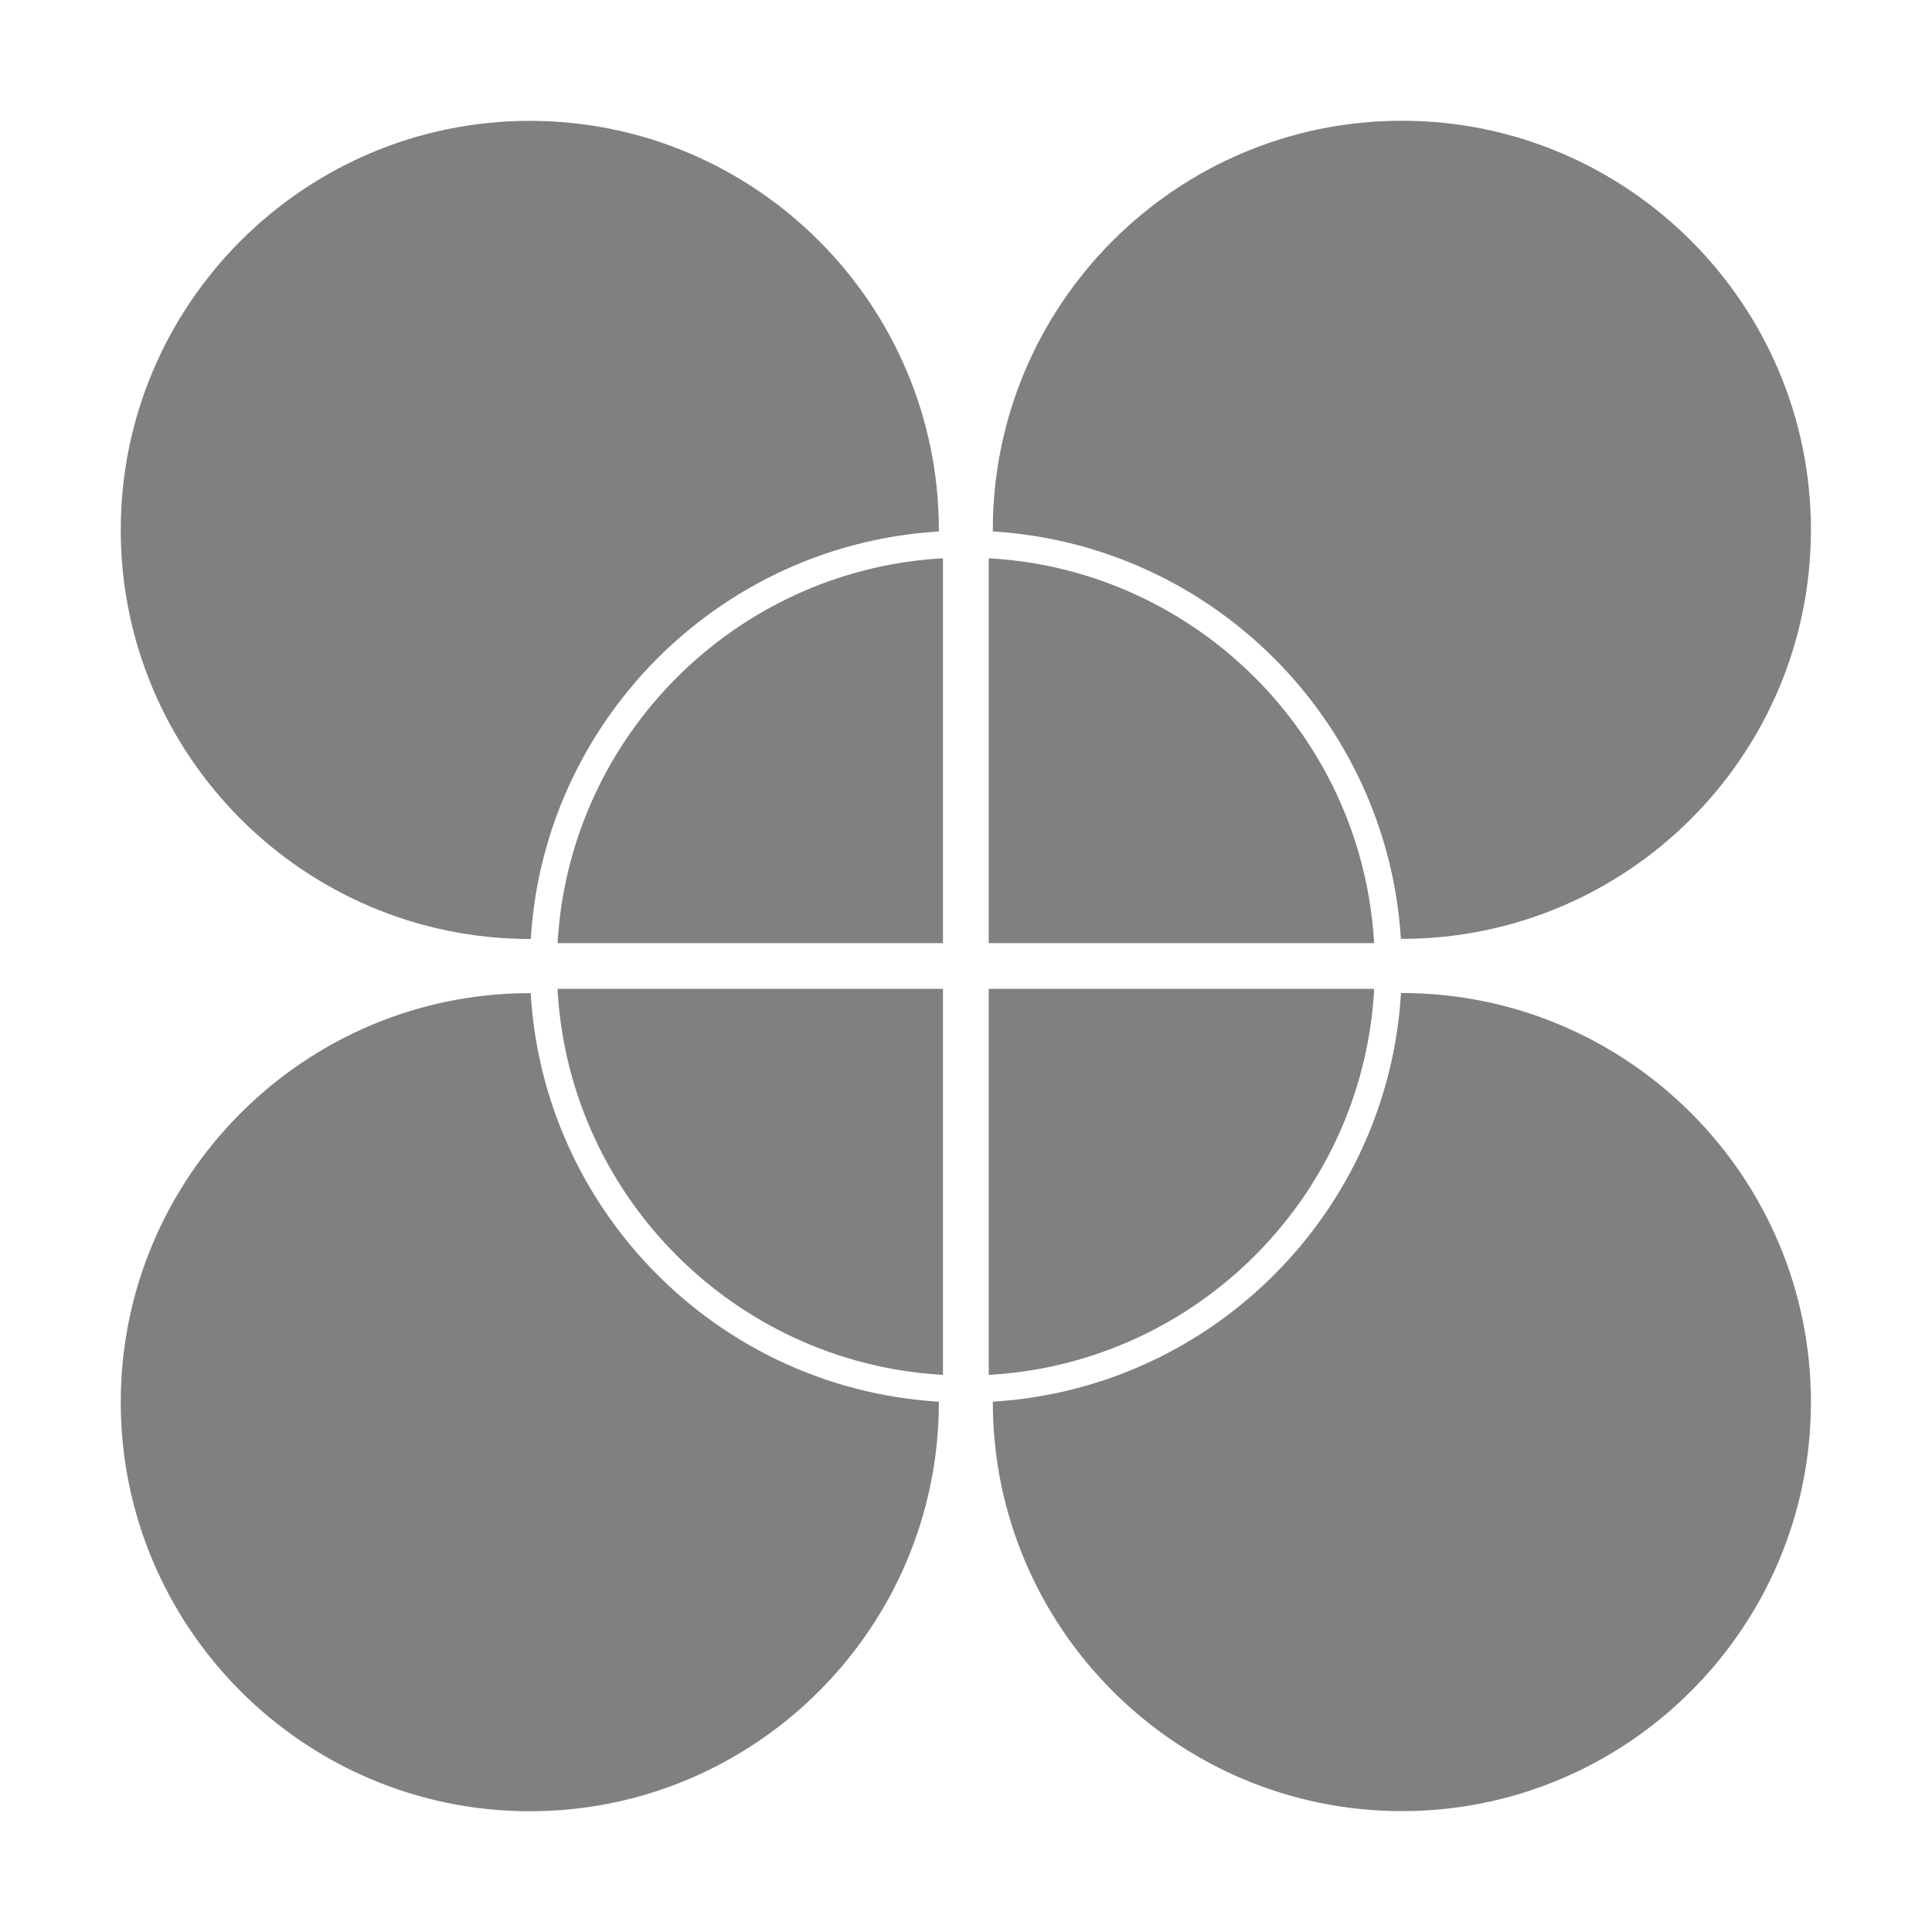
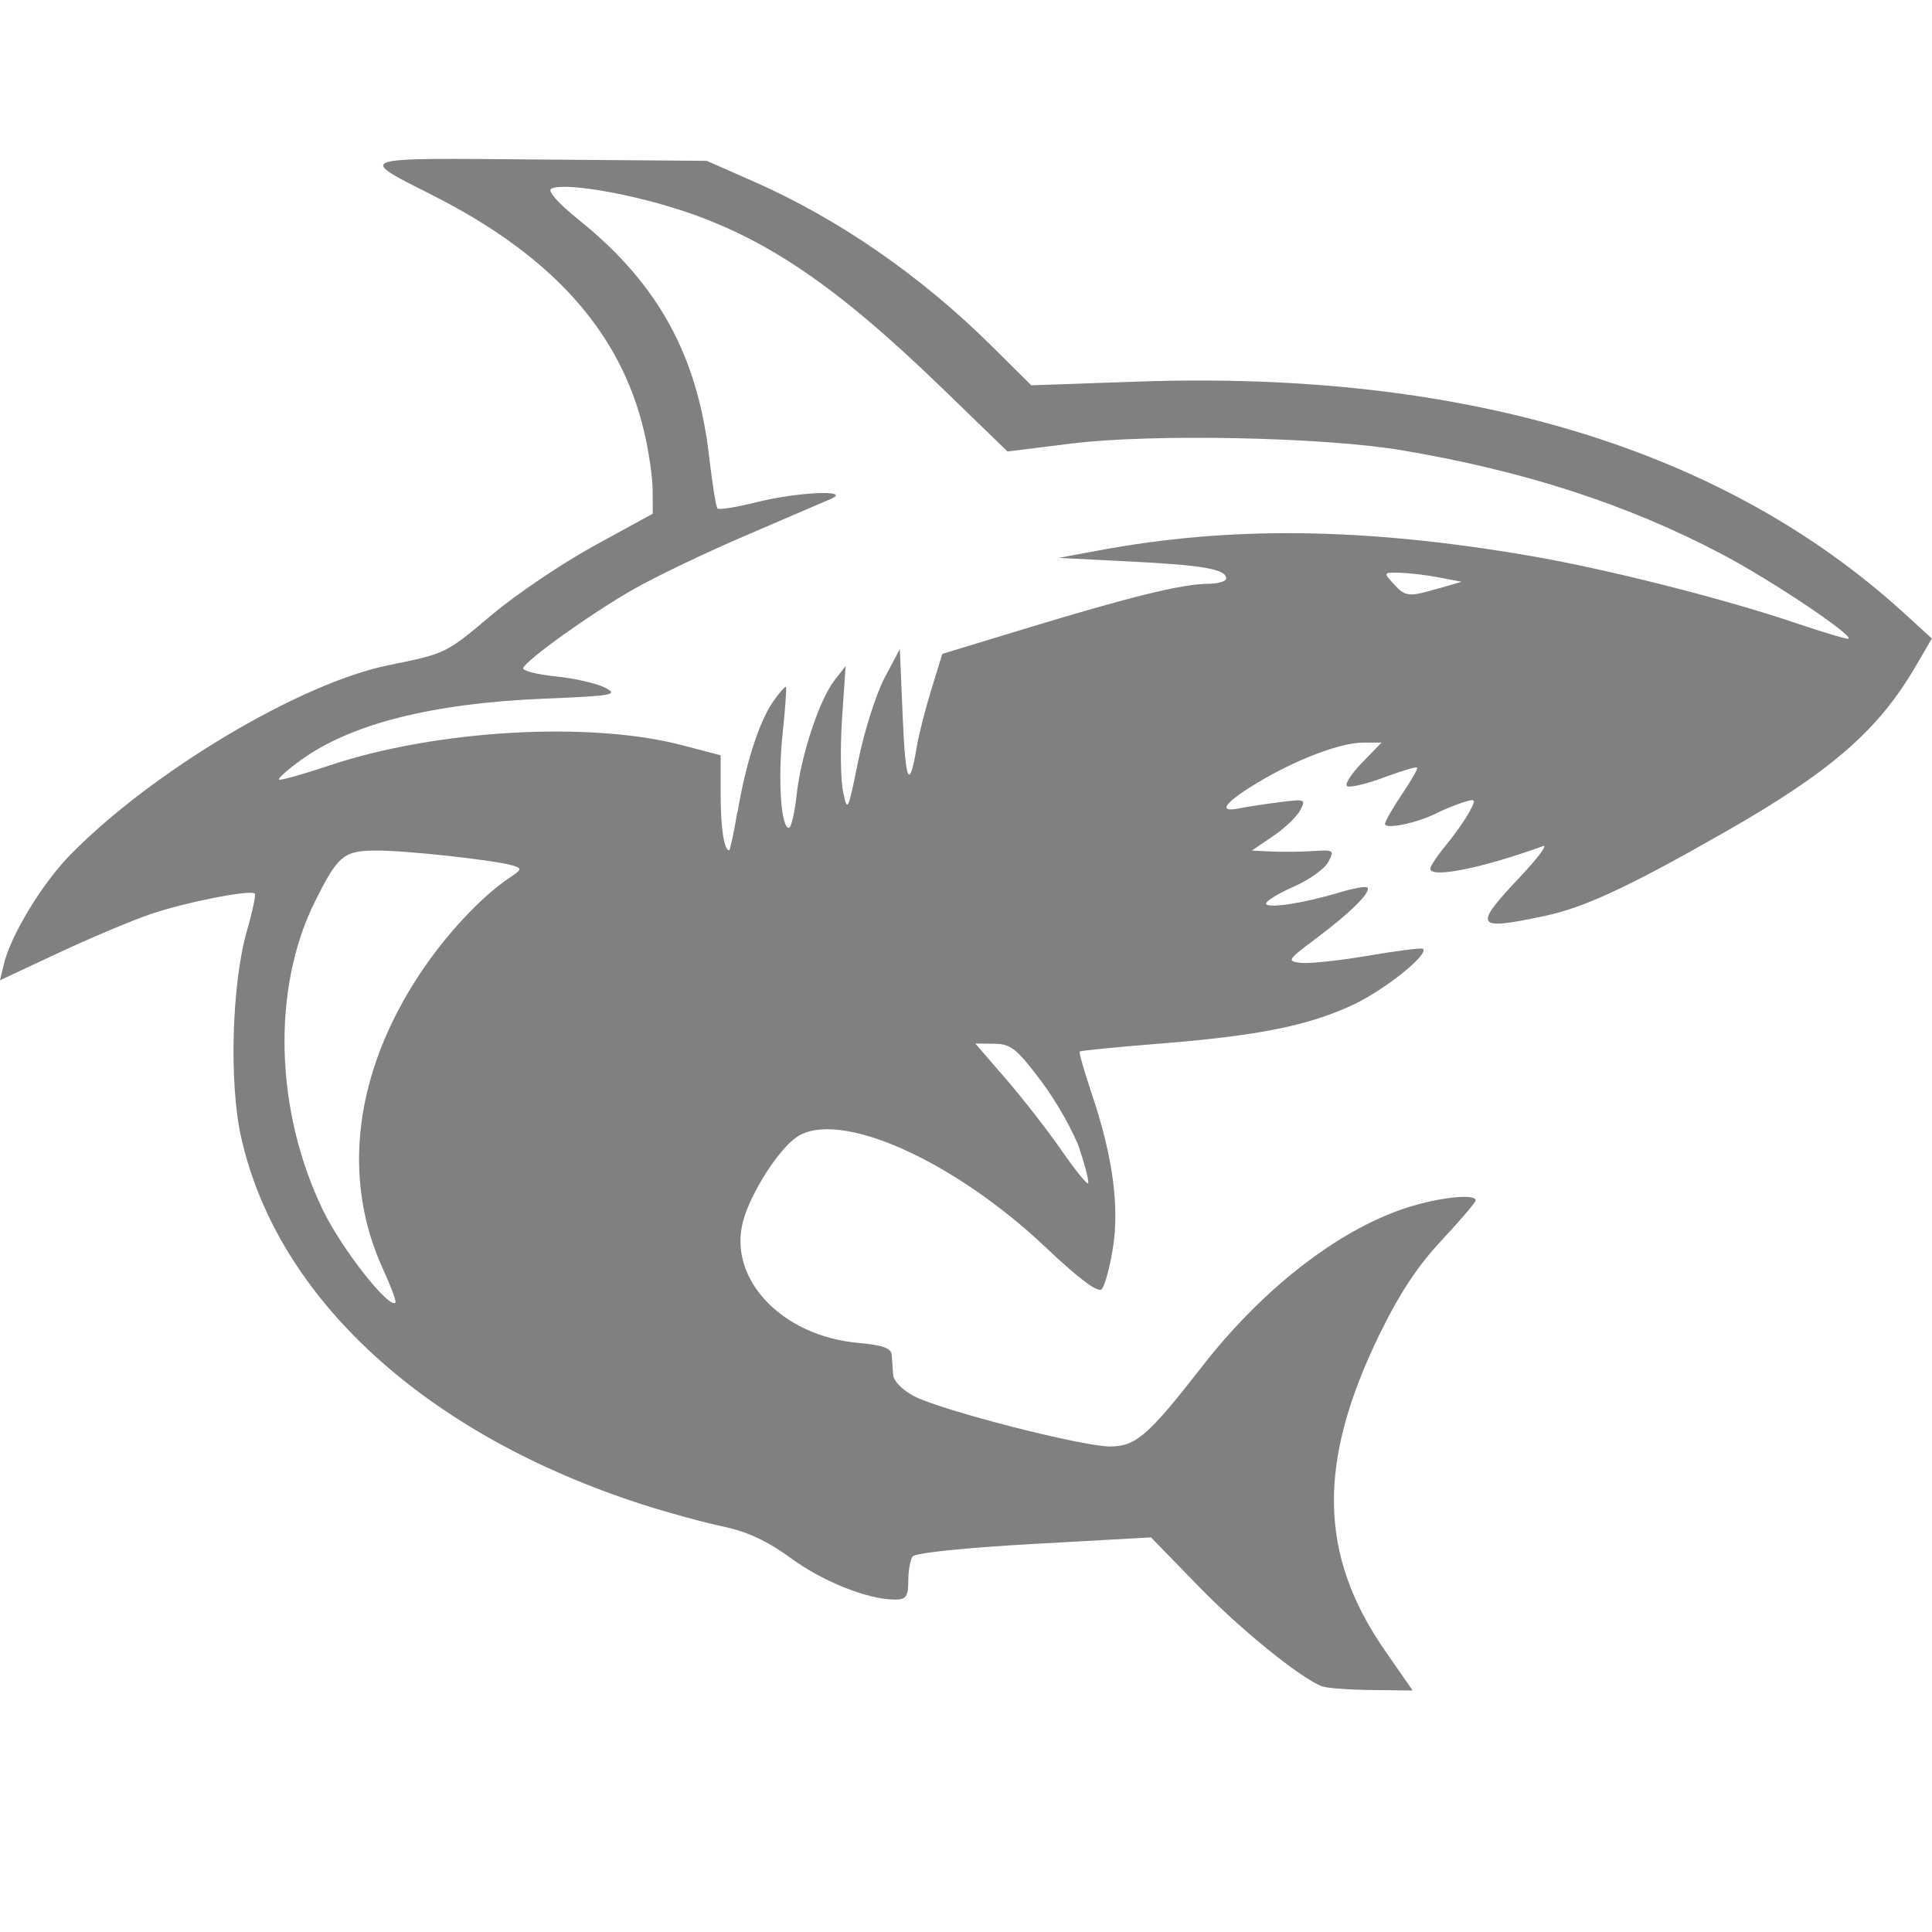
<svg xmlns="http://www.w3.org/2000/svg" xmlns:ns1="http://www.openswatchbook.org/uri/2009/osb" height="16" id="svg7384" version="1.1" width="16">
  <defs id="defs7386">
    <linearGradient id="linearGradient5606" ns1:paint="solid">
      <stop id="stop5608" offset="0" style="stop-color:#000000;stop-opacity:1;" />
    </linearGradient>
    <linearGradient id="linearGradient4526" ns1:paint="solid">
      <stop id="stop4528" offset="0" style="stop-color:#ffffff;stop-opacity:1;" />
    </linearGradient>
  </defs>
  <g id="layer2" transform="translate(-892,-260)" />
  <g id="layer4" transform="translate(-892,-260)" />
  <g id="g1812" style="display:inline" transform="translate(-892,-260)" />
  <g id="g6217" transform="translate(-892,-260)" />
  <g id="layer3" style="display:inline" transform="translate(-892,-260)" />
  <g id="g1833" style="display:inline" transform="translate(-892,-260)" />
  <g id="layer1" transform="translate(-892,-260)" />
-   <g id="g20" transform="matrix(0.03043478,0,0,0.03043478,0.207387,0.2086969)" style="fill:#808080;fill-opacity:1">
-     <path style="fill:#808080;fill-opacity:1" d="m 160.923,185.166 c 1.139,-1.523 2.313,-3.017 3.522,-4.482 2.418,-2.931 4.975,-5.741 7.658,-8.425 4.025,-4.025 8.339,-7.764 12.907,-11.18 6.091,-4.556 12.635,-8.54 19.55,-11.872 13.475,-6.492 28.37,-10.489 44.086,-11.451 0,-0.142 0.011,-0.279 0.011,-0.421 0,-61.375 -49.932,-111.307 -111.307,-111.307 -61.375,0 -111.307,49.932 -111.307,111.308 0,61.376 49.932,111.307 111.307,111.307 0.088,0 0.174,-0.007 0.262,-0.007 0.475,-7.59 1.637,-14.996 3.474,-22.133 3.903,-15.164 10.726,-29.155 19.837,-41.337 z" id="path2" />
-     <path style="fill:#808080;fill-opacity:1" d="m 185.01,351.233 c -4.568,-3.416 -8.882,-7.155 -12.907,-11.18 -2.684,-2.684 -5.24,-5.496 -7.658,-8.425 -1.209,-1.465 -2.384,-2.959 -3.522,-4.482 -9.111,-12.182 -15.935,-26.172 -19.836,-41.337 -1.859,-7.227 -3.033,-14.727 -3.495,-22.418 -0.081,0 -0.159,-0.005 -0.24,-0.005 -61.375,0 -111.307,49.932 -111.307,111.307 0,61.375 49.932,111.307 111.307,111.307 61.375,0 111.307,-49.932 111.307,-111.307 0,-0.045 -0.004,-0.09 -0.004,-0.134 -15.72,-0.96 -30.617,-4.959 -44.094,-11.451 -6.916,-3.337 -13.46,-7.321 -19.551,-11.875 z" id="path4" />
-     <path style="fill:#808080;fill-opacity:1" d="m 374.385,248.607 c 0.088,0 0.176,0.007 0.263,0.007 61.375,0 111.307,-49.932 111.307,-111.307 C 485.955,75.932 436.023,26 374.648,26 313.273,26 263.341,75.932 263.341,137.307 c 0,0.15 0.011,0.299 0.011,0.45 59.602,3.645 107.289,51.275 111.033,110.85 z" id="path6" />
-     <path style="fill:#808080;fill-opacity:1" d="m 263.345,374.555 c 0,0.036 -0.002,0.07 -0.002,0.106 0,61.375 49.932,111.307 111.307,111.307 61.375,0 111.307,-49.932 111.307,-111.307 0,-61.375 -49.932,-111.307 -111.307,-111.307 -0.081,0 -0.158,0.005 -0.238,0.005 -3.583,59.74 -51.349,107.545 -111.067,111.196 z" id="path8" />
-     <g id="g18" style="fill:#808080;fill-opacity:1">
-       <path style="fill:#808080;fill-opacity:1" d="m 249.775,145.062 c -0.473,0.029 -0.949,0.047 -1.421,0.079 -55.236,3.769 -99.511,47.995 -103.357,103.21 -0.032,0.473 -0.052,0.949 -0.081,1.422 H 249.774 V 145.062 Z" id="path10" />
-       <path style="fill:#808080;fill-opacity:1" d="m 367.083,249.773 c -0.029,-0.484 -0.048,-0.969 -0.082,-1.451 -3.86,-55.2 -48.128,-99.412 -103.353,-103.181 -0.473,-0.032 -0.949,-0.05 -1.422,-0.079 v 104.711 z" id="path12" />
-       <path style="fill:#808080;fill-opacity:1" d="m 144.897,262.223 c 0.029,0.484 0.047,0.967 0.079,1.449 3.714,55.356 48.06,99.733 103.402,103.498 0.464,0.032 0.933,0.05 1.399,0.077 V 262.222 h -104.88 z" id="path14" />
-       <path style="fill:#808080;fill-opacity:1" d="m 262.225,367.248 c 0.466,-0.027 0.933,-0.045 1.397,-0.077 55.353,-3.766 99.706,-48.158 103.405,-103.527 0.032,-0.473 0.05,-0.948 0.077,-1.421 H 262.225 Z" id="path16" />
-     </g>
-   </g>
+   <path style="fill:#808080;fill-opacity:1;stroke-width:0.047" d="M 10.952,13.967 C 10.773,13.9 10.282,13.503 9.925,13.136 l -0.393,-0.404 -0.97,0.054 c -0.579,0.032 -0.984,0.075 -1.005,0.105 -0.019,0.028 -0.035,0.119 -0.035,0.203 -6.02e-4,0.128 -0.018,0.153 -0.11,0.153 -0.224,0 -0.596,-0.148 -0.862,-0.343 C 6.358,12.764 6.191,12.685 5.993,12.643 5.838,12.611 5.542,12.53 5.335,12.464 3.534,11.888 2.294,10.757 1.996,9.414 c -0.1,-0.448 -0.076,-1.268 0.048,-1.702 0.047,-0.162 0.076,-0.303 0.066,-0.312 -0.036,-0.034 -0.57,0.071 -0.856,0.168 -0.16,0.054 -0.508,0.201 -0.773,0.325 L 0,8.118 0.03,7.992 C 0.087,7.747 0.349,7.316 0.586,7.075 1.265,6.385 2.483,5.66 3.213,5.51 3.7,5.41 3.686,5.417 4.08,5.086 4.279,4.919 4.659,4.663 4.924,4.518 L 5.406,4.254 5.405,4.062 C 5.405,3.957 5.373,3.737 5.334,3.573 5.141,2.754 4.578,2.123 3.596,1.624 2.947,1.295 2.91,1.308 4.466,1.321 l 1.387,0.011 0.391,0.172 c 0.7,0.309 1.38,0.779 1.963,1.356 l 0.334,0.331 0.888,-0.031 c 2.701,-0.093 4.844,0.555 6.338,1.916 l 0.232,0.212 -0.135,0.231 c -0.309,0.53 -0.703,0.872 -1.578,1.371 -0.797,0.455 -1.164,0.626 -1.496,0.696 -0.574,0.122 -0.594,0.092 -0.205,-0.32 0.149,-0.158 0.236,-0.274 0.194,-0.259 -0.507,0.184 -0.934,0.269 -0.934,0.187 0,-0.02 0.06,-0.11 0.134,-0.2 0.074,-0.09 0.16,-0.213 0.192,-0.274 0.055,-0.103 0.051,-0.108 -0.052,-0.076 -0.06,0.019 -0.163,0.06 -0.227,0.093 -0.16,0.08 -0.423,0.134 -0.422,0.086 4.7e-4,-0.021 0.064,-0.132 0.141,-0.246 0.077,-0.114 0.134,-0.214 0.126,-0.221 -0.008,-0.008 -0.135,0.03 -0.283,0.085 -0.148,0.055 -0.283,0.085 -0.3,0.068 -0.017,-0.017 0.04,-0.105 0.128,-0.195 l 0.159,-0.164 h -0.15 c -0.192,0 -0.562,0.141 -0.885,0.337 -0.266,0.161 -0.325,0.244 -0.147,0.208 0.058,-0.012 0.208,-0.035 0.333,-0.051 0.218,-0.028 0.225,-0.026 0.175,0.067 -0.028,0.053 -0.13,0.15 -0.226,0.215 l -0.174,0.118 0.164,0.008 c 0.09,0.004 0.245,0.003 0.344,-0.004 0.171,-0.011 0.177,-0.007 0.125,0.091 -0.03,0.056 -0.158,0.148 -0.284,0.203 -0.126,0.055 -0.23,0.119 -0.231,0.14 -0.001,0.046 0.306,-4.7e-5 0.608,-0.091 0.115,-0.035 0.219,-0.053 0.231,-0.041 0.035,0.035 -0.139,0.208 -0.417,0.416 -0.248,0.185 -0.253,0.194 -0.132,0.208 0.07,0.008 0.321,-0.019 0.559,-0.06 0.238,-0.041 0.441,-0.066 0.451,-0.056 0.048,0.048 -0.319,0.341 -0.577,0.462 -0.372,0.174 -0.784,0.257 -1.594,0.322 -0.362,0.029 -0.664,0.059 -0.672,0.066 -0.008,0.008 0.039,0.17 0.103,0.361 0.171,0.509 0.227,0.926 0.171,1.272 -0.026,0.159 -0.067,0.311 -0.093,0.336 C 9.092,10.708 8.932,10.588 8.659,10.329 7.894,9.606 6.95,9.186 6.602,9.414 6.45,9.514 6.218,9.876 6.154,10.113 c -0.128,0.477 0.319,0.951 0.952,1.008 0.207,0.019 0.275,0.043 0.279,0.101 0.003,0.042 0.008,0.116 0.012,0.165 0.004,0.051 0.079,0.127 0.174,0.176 0.227,0.118 1.386,0.415 1.621,0.416 0.214,4.99e-4 0.318,-0.09 0.767,-0.667 0.517,-0.664 1.167,-1.158 1.742,-1.326 0.259,-0.076 0.52,-0.098 0.52,-0.045 0,0.016 -0.127,0.165 -0.282,0.331 -0.2,0.213 -0.35,0.442 -0.516,0.782 -0.514,1.057 -0.502,1.819 0.042,2.609 L 11.699,14 11.361,13.996 c -0.186,-0.002 -0.37,-0.015 -0.409,-0.03 z M 3.17,10.506 C 2.827,9.755 2.936,8.884 3.475,8.068 c 0.217,-0.328 0.513,-0.645 0.748,-0.801 0.1,-0.067 0.102,-0.075 0.024,-0.099 -0.145,-0.044 -0.869,-0.124 -1.124,-0.124 -0.276,0 -0.322,0.037 -0.512,0.417 -0.363,0.723 -0.336,1.741 0.067,2.568 0.156,0.319 0.544,0.813 0.597,0.759 0.009,-0.009 -0.038,-0.136 -0.105,-0.282 z M 8.943,9.521 C 8.894,9.379 8.751,9.124 8.623,8.954 8.42,8.684 8.371,8.645 8.234,8.644 l -0.157,-0.002 0.254,0.294 c 0.14,0.162 0.346,0.426 0.458,0.588 0.112,0.162 0.212,0.286 0.222,0.276 0.01,-0.01 -0.021,-0.135 -0.069,-0.278 z M 6.108,6.726 c 0.069,-0.409 0.18,-0.753 0.297,-0.919 0.051,-0.073 0.098,-0.125 0.104,-0.118 0.006,0.008 -0.006,0.184 -0.028,0.391 -0.04,0.379 -0.013,0.776 0.052,0.776 0.019,0 0.048,-0.122 0.064,-0.27 0.035,-0.326 0.188,-0.791 0.314,-0.952 l 0.092,-0.118 -0.029,0.428 c -0.016,0.235 -0.013,0.51 0.008,0.611 0.036,0.177 0.04,0.168 0.126,-0.256 0.049,-0.242 0.146,-0.548 0.216,-0.682 l 0.128,-0.242 0.024,0.564 c 0.023,0.548 0.055,0.614 0.117,0.242 0.017,-0.1 0.071,-0.313 0.121,-0.474 l 0.09,-0.292 0.717,-0.218 c 0.843,-0.256 1.27,-0.361 1.481,-0.362 0.084,-3.82e-4 0.153,-0.02 0.153,-0.045 0,-0.076 -0.192,-0.11 -0.799,-0.14 l -0.588,-0.03 0.329,-0.061 c 1.091,-0.204 2.194,-0.191 3.561,0.042 0.64,0.109 1.613,0.355 2.217,0.56 0.231,0.078 0.426,0.136 0.434,0.128 0.033,-0.033 -0.645,-0.487 -1.042,-0.696 C 13.481,4.178 12.625,3.9 11.61,3.729 10.963,3.62 9.55,3.591 8.884,3.672 L 8.344,3.739 7.803,3.215 C 6.924,2.364 6.333,1.963 5.617,1.734 5.177,1.593 4.654,1.509 4.564,1.564 c -0.03,0.019 0.063,0.123 0.226,0.254 0.661,0.53 0.988,1.126 1.084,1.973 0.025,0.218 0.056,0.408 0.068,0.42 0.013,0.013 0.16,-0.011 0.328,-0.053 0.332,-0.083 0.784,-0.104 0.615,-0.028 -0.052,0.023 -0.367,0.158 -0.7,0.301 -0.333,0.142 -0.757,0.345 -0.942,0.451 -0.355,0.203 -0.887,0.584 -0.91,0.651 -0.007,0.022 0.115,0.053 0.272,0.069 0.157,0.016 0.341,0.059 0.408,0.094 0.111,0.058 0.062,0.067 -0.507,0.09 -0.93,0.039 -1.599,0.208 -2.016,0.51 -0.109,0.079 -0.189,0.151 -0.18,0.16 0.01,0.01 0.197,-0.043 0.416,-0.116 0.882,-0.296 2.159,-0.37 2.925,-0.168 l 0.317,0.083 v 0.319 c 0,0.281 0.028,0.468 0.071,0.468 0.007,0 0.038,-0.143 0.067,-0.317 z m 5.808,-1.853 0.188,-0.055 -0.188,-0.036 c -0.103,-0.02 -0.249,-0.037 -0.325,-0.039 -0.134,-0.003 -0.135,-6.75e-4 -0.051,0.091 0.099,0.109 0.125,0.112 0.376,0.038 z" id="path817" />
</svg>
